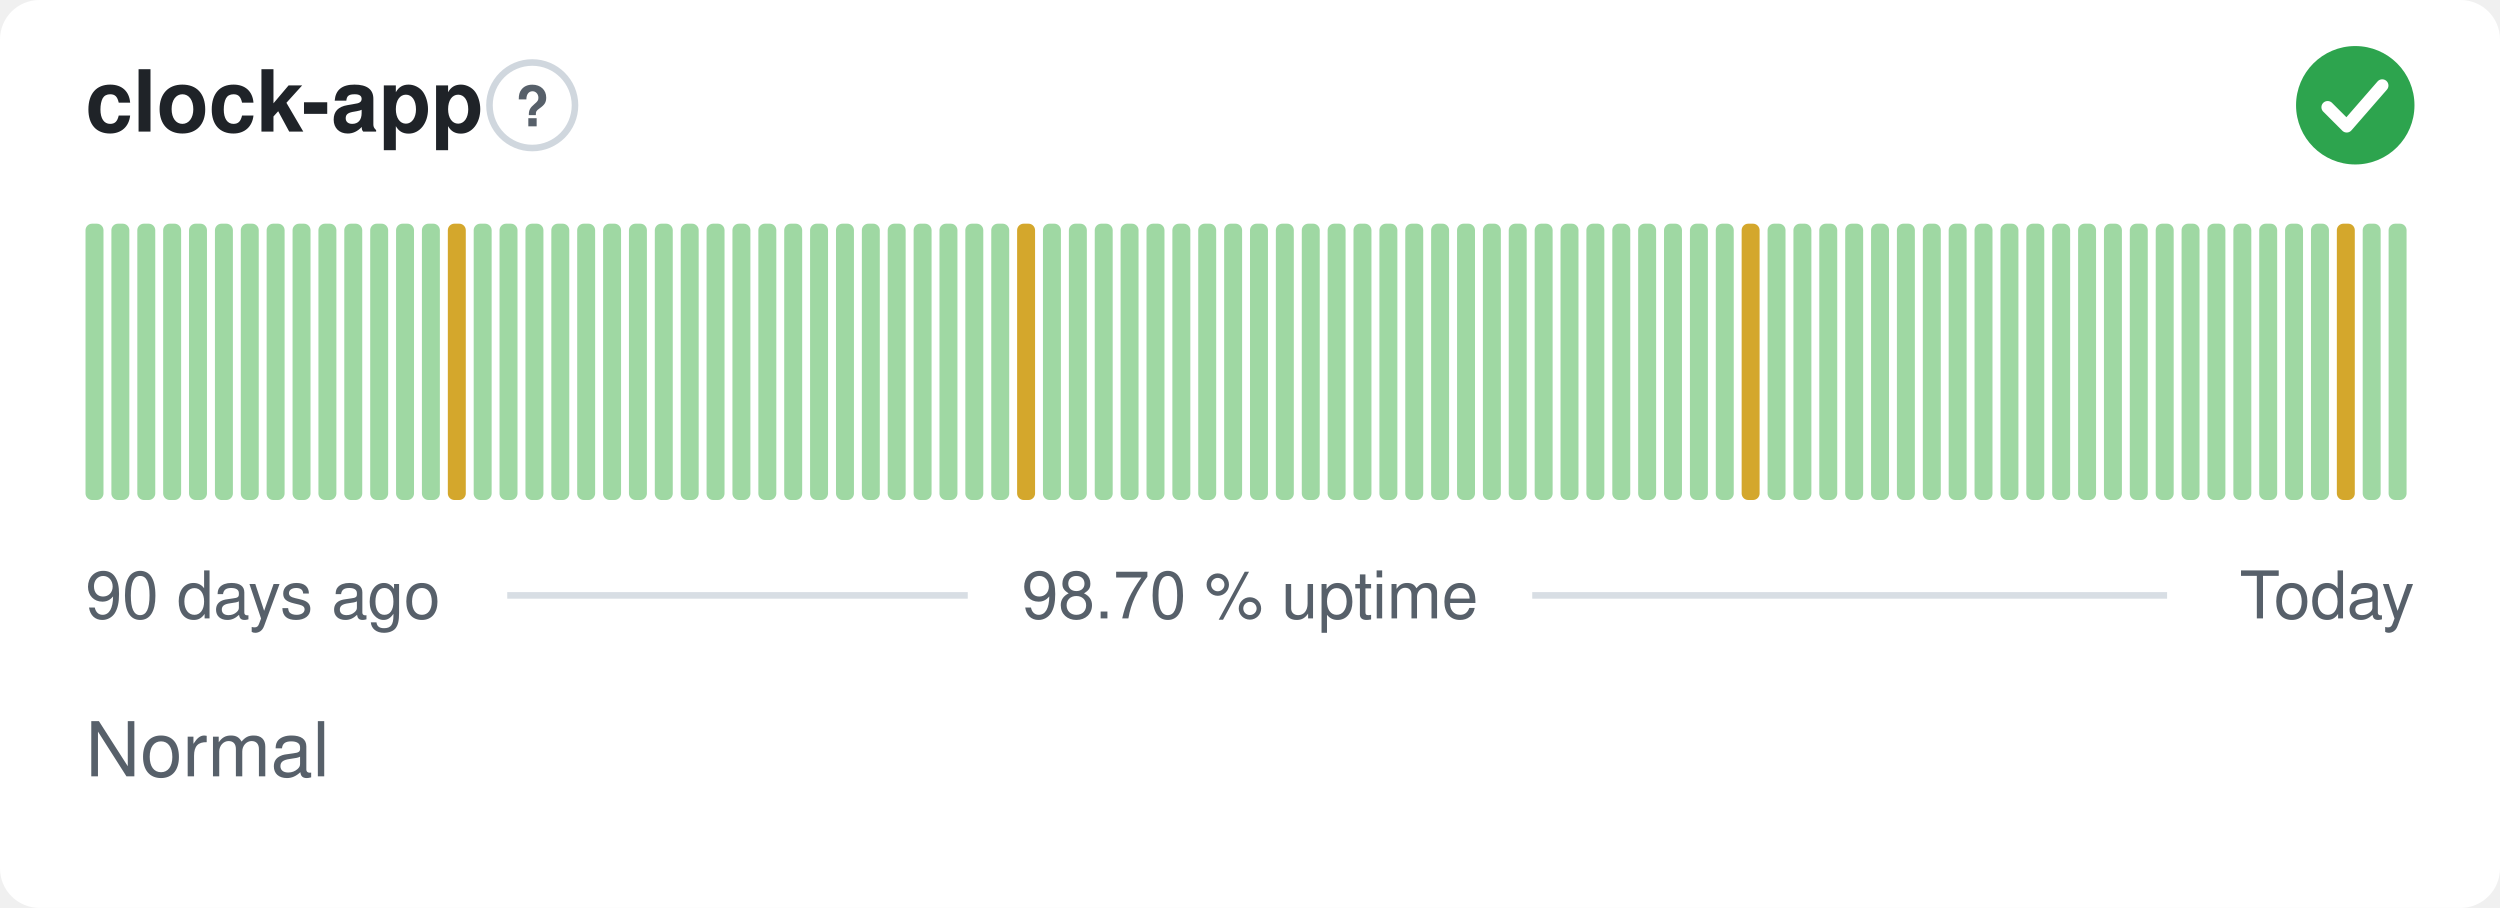
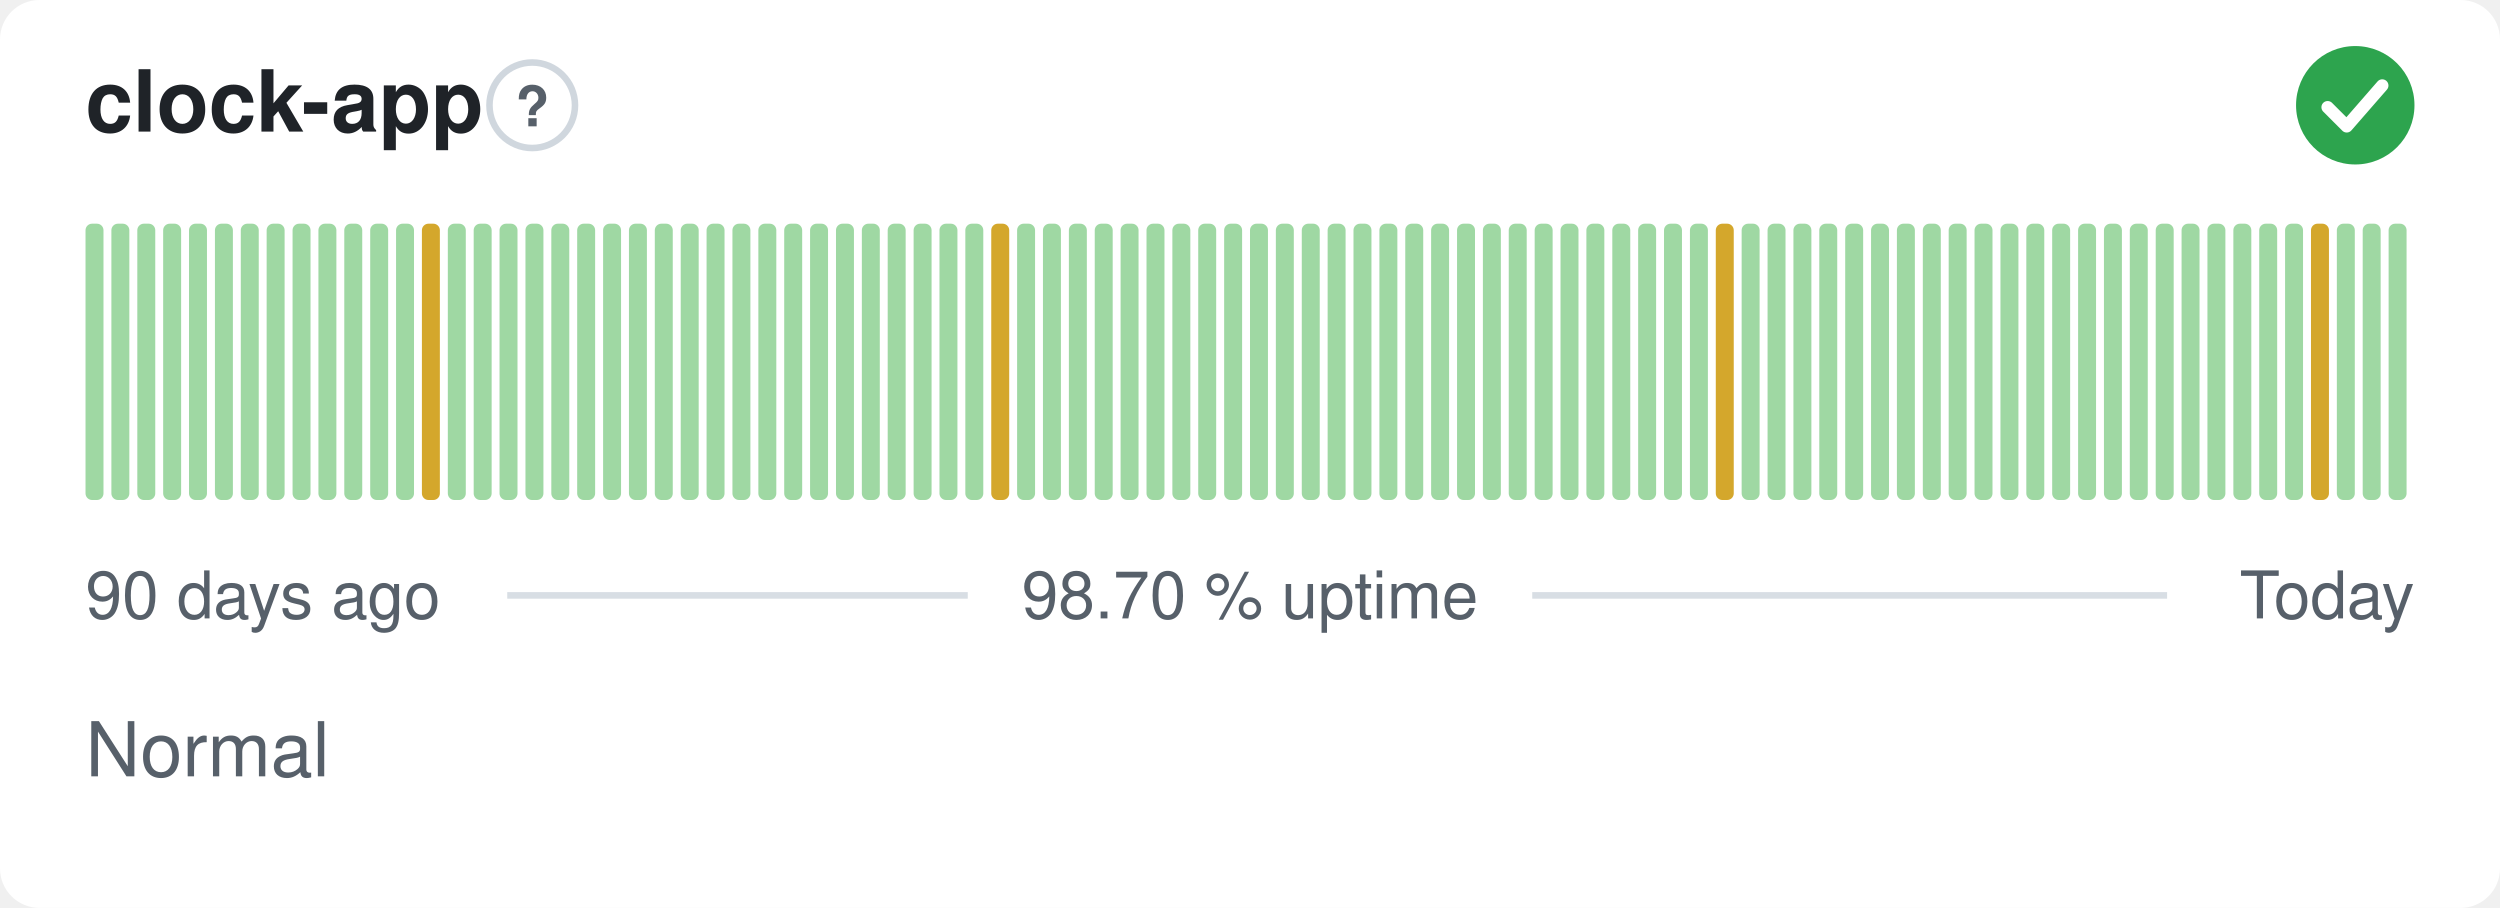
<svg xmlns="http://www.w3.org/2000/svg" width="380" height="138" viewBox="0 0 380 138" role="img" aria-label="clock-app: Normal, 98.70 % uptime over the last 90 days" font-family="-apple-system,BlinkMacSystemFont,'Segoe UI',Helvetica,Arial,sans-serif">
  <style>
    @media (prefers-color-scheme: dark) {
      .bg { fill: #0d1117 }
      .title { fill: #e6edf3 }
      .muted { fill: #8b949e }
      .hint { stroke: #30363d }
      .rule { stroke: #30363d }
      .nodata { fill: #21262d }
    }
  </style>
  <rect class="bg" width="380" height="138" rx="6" fill="#ffffff" />
  <text class="title" x="13" y="20" font-size="13" font-weight="600" fill="#1f2328">clock-app</text>
  <circle class="hint" cx="80.9" cy="16" r="6.5" fill="none" stroke="#d0d7de" stroke-width="1" />
  <text class="muted" x="80.9" y="19.2" text-anchor="middle" font-size="8.5" font-weight="700" fill="#57606a">?</text>
  <circle cx="358" cy="16" r="9" fill="#2da44e" />
  <path d="M353.80 16.30l2.90 2.90 5.40 -6.20" fill="none" stroke="#fff" stroke-width="1.89" stroke-linecap="round" stroke-linejoin="round" />
  <rect x="13.00" y="34.00" width="2.73" height="42.00" rx="1" fill="#9fd8a3" />
  <rect x="16.93" y="34.00" width="2.73" height="42.00" rx="1" fill="#9fd8a3" />
  <rect x="20.87" y="34.00" width="2.73" height="42.00" rx="1" fill="#9fd8a3" />
  <rect x="24.80" y="34.00" width="2.73" height="42.00" rx="1" fill="#9fd8a3" />
  <rect x="28.73" y="34.00" width="2.73" height="42.00" rx="1" fill="#9fd8a3" />
  <rect x="32.67" y="34.00" width="2.73" height="42.00" rx="1" fill="#9fd8a3" />
  <rect x="36.60" y="34.00" width="2.73" height="42.00" rx="1" fill="#9fd8a3" />
  <rect x="40.53" y="34.00" width="2.73" height="42.00" rx="1" fill="#9fd8a3" />
  <rect x="44.47" y="34.00" width="2.73" height="42.00" rx="1" fill="#9fd8a3" />
  <rect x="48.40" y="34.00" width="2.73" height="42.00" rx="1" fill="#9fd8a3" />
  <rect x="52.33" y="34.00" width="2.73" height="42.00" rx="1" fill="#9fd8a3" />
  <rect x="56.27" y="34.00" width="2.73" height="42.00" rx="1" fill="#9fd8a3" />
  <rect x="60.20" y="34.00" width="2.73" height="42.00" rx="1" fill="#9fd8a3" />
-   <rect x="64.13" y="34.00" width="2.73" height="42.00" rx="1" fill="#9fd8a3" />
-   <rect x="68.07" y="34.00" width="2.73" height="42.00" rx="1" fill="#d4a72c" />
+   <rect x="64.13" y="34.00" width="2.73" height="42.00" rx="1" fill="#d4a72c" />
+   <rect x="68.07" y="34.00" width="2.73" height="42.00" rx="1" fill="#9fd8a3" />
  <rect x="72.00" y="34.00" width="2.73" height="42.00" rx="1" fill="#9fd8a3" />
  <rect x="75.93" y="34.00" width="2.73" height="42.00" rx="1" fill="#9fd8a3" />
  <rect x="79.87" y="34.00" width="2.73" height="42.00" rx="1" fill="#9fd8a3" />
  <rect x="83.80" y="34.00" width="2.73" height="42.00" rx="1" fill="#9fd8a3" />
  <rect x="87.73" y="34.00" width="2.73" height="42.00" rx="1" fill="#9fd8a3" />
  <rect x="91.67" y="34.00" width="2.73" height="42.00" rx="1" fill="#9fd8a3" />
  <rect x="95.60" y="34.00" width="2.73" height="42.00" rx="1" fill="#9fd8a3" />
  <rect x="99.53" y="34.00" width="2.73" height="42.00" rx="1" fill="#9fd8a3" />
  <rect x="103.47" y="34.00" width="2.73" height="42.00" rx="1" fill="#9fd8a3" />
  <rect x="107.40" y="34.00" width="2.73" height="42.00" rx="1" fill="#9fd8a3" />
  <rect x="111.33" y="34.00" width="2.73" height="42.00" rx="1" fill="#9fd8a3" />
  <rect x="115.27" y="34.00" width="2.73" height="42.00" rx="1" fill="#9fd8a3" />
  <rect x="119.20" y="34.00" width="2.73" height="42.00" rx="1" fill="#9fd8a3" />
  <rect x="123.13" y="34.00" width="2.73" height="42.00" rx="1" fill="#9fd8a3" />
  <rect x="127.07" y="34.00" width="2.73" height="42.00" rx="1" fill="#9fd8a3" />
  <rect x="131.00" y="34.00" width="2.73" height="42.00" rx="1" fill="#9fd8a3" />
  <rect x="134.93" y="34.00" width="2.73" height="42.00" rx="1" fill="#9fd8a3" />
  <rect x="138.87" y="34.00" width="2.73" height="42.00" rx="1" fill="#9fd8a3" />
  <rect x="142.80" y="34.00" width="2.73" height="42.00" rx="1" fill="#9fd8a3" />
  <rect x="146.73" y="34.00" width="2.73" height="42.00" rx="1" fill="#9fd8a3" />
-   <rect x="150.67" y="34.00" width="2.73" height="42.00" rx="1" fill="#9fd8a3" />
-   <rect x="154.60" y="34.00" width="2.73" height="42.00" rx="1" fill="#d4a72c" />
+   <rect x="150.67" y="34.00" width="2.73" height="42.00" rx="1" fill="#d4a72c" />
+   <rect x="154.60" y="34.00" width="2.73" height="42.00" rx="1" fill="#9fd8a3" />
  <rect x="158.53" y="34.00" width="2.73" height="42.00" rx="1" fill="#9fd8a3" />
  <rect x="162.47" y="34.00" width="2.73" height="42.00" rx="1" fill="#9fd8a3" />
  <rect x="166.40" y="34.00" width="2.73" height="42.00" rx="1" fill="#9fd8a3" />
  <rect x="170.33" y="34.00" width="2.73" height="42.00" rx="1" fill="#9fd8a3" />
  <rect x="174.27" y="34.00" width="2.73" height="42.00" rx="1" fill="#9fd8a3" />
  <rect x="178.20" y="34.00" width="2.73" height="42.00" rx="1" fill="#9fd8a3" />
  <rect x="182.13" y="34.00" width="2.73" height="42.00" rx="1" fill="#9fd8a3" />
  <rect x="186.07" y="34.00" width="2.73" height="42.00" rx="1" fill="#9fd8a3" />
  <rect x="190.00" y="34.00" width="2.73" height="42.00" rx="1" fill="#9fd8a3" />
  <rect x="193.93" y="34.00" width="2.73" height="42.00" rx="1" fill="#9fd8a3" />
  <rect x="197.87" y="34.00" width="2.73" height="42.00" rx="1" fill="#9fd8a3" />
  <rect x="201.80" y="34.00" width="2.73" height="42.00" rx="1" fill="#9fd8a3" />
  <rect x="205.73" y="34.00" width="2.73" height="42.00" rx="1" fill="#9fd8a3" />
  <rect x="209.67" y="34.00" width="2.73" height="42.00" rx="1" fill="#9fd8a3" />
  <rect x="213.60" y="34.00" width="2.73" height="42.00" rx="1" fill="#9fd8a3" />
  <rect x="217.53" y="34.00" width="2.73" height="42.00" rx="1" fill="#9fd8a3" />
  <rect x="221.47" y="34.00" width="2.73" height="42.00" rx="1" fill="#9fd8a3" />
  <rect x="225.40" y="34.00" width="2.73" height="42.00" rx="1" fill="#9fd8a3" />
  <rect x="229.33" y="34.00" width="2.73" height="42.00" rx="1" fill="#9fd8a3" />
  <rect x="233.27" y="34.00" width="2.73" height="42.00" rx="1" fill="#9fd8a3" />
  <rect x="237.20" y="34.00" width="2.73" height="42.00" rx="1" fill="#9fd8a3" />
  <rect x="241.13" y="34.00" width="2.73" height="42.00" rx="1" fill="#9fd8a3" />
  <rect x="245.07" y="34.00" width="2.73" height="42.00" rx="1" fill="#9fd8a3" />
  <rect x="249.00" y="34.00" width="2.73" height="42.00" rx="1" fill="#9fd8a3" />
  <rect x="252.93" y="34.00" width="2.73" height="42.00" rx="1" fill="#9fd8a3" />
  <rect x="256.87" y="34.00" width="2.73" height="42.00" rx="1" fill="#9fd8a3" />
-   <rect x="260.80" y="34.00" width="2.73" height="42.00" rx="1" fill="#9fd8a3" />
-   <rect x="264.73" y="34.00" width="2.73" height="42.00" rx="1" fill="#d4a72c" />
+   <rect x="260.80" y="34.00" width="2.73" height="42.00" rx="1" fill="#d4a72c" />
+   <rect x="264.73" y="34.00" width="2.73" height="42.00" rx="1" fill="#9fd8a3" />
  <rect x="268.67" y="34.00" width="2.73" height="42.00" rx="1" fill="#9fd8a3" />
  <rect x="272.60" y="34.00" width="2.73" height="42.00" rx="1" fill="#9fd8a3" />
  <rect x="276.53" y="34.00" width="2.73" height="42.00" rx="1" fill="#9fd8a3" />
  <rect x="280.47" y="34.00" width="2.73" height="42.00" rx="1" fill="#9fd8a3" />
  <rect x="284.40" y="34.00" width="2.73" height="42.00" rx="1" fill="#9fd8a3" />
  <rect x="288.33" y="34.00" width="2.73" height="42.00" rx="1" fill="#9fd8a3" />
  <rect x="292.27" y="34.00" width="2.73" height="42.00" rx="1" fill="#9fd8a3" />
  <rect x="296.20" y="34.00" width="2.73" height="42.00" rx="1" fill="#9fd8a3" />
  <rect x="300.13" y="34.00" width="2.73" height="42.00" rx="1" fill="#9fd8a3" />
  <rect x="304.07" y="34.00" width="2.73" height="42.00" rx="1" fill="#9fd8a3" />
  <rect x="308.00" y="34.00" width="2.73" height="42.00" rx="1" fill="#9fd8a3" />
  <rect x="311.93" y="34.00" width="2.73" height="42.00" rx="1" fill="#9fd8a3" />
  <rect x="315.87" y="34.00" width="2.73" height="42.00" rx="1" fill="#9fd8a3" />
  <rect x="319.80" y="34.00" width="2.73" height="42.00" rx="1" fill="#9fd8a3" />
  <rect x="323.73" y="34.00" width="2.73" height="42.00" rx="1" fill="#9fd8a3" />
  <rect x="327.67" y="34.00" width="2.73" height="42.00" rx="1" fill="#9fd8a3" />
  <rect x="331.60" y="34.00" width="2.73" height="42.00" rx="1" fill="#9fd8a3" />
  <rect x="335.53" y="34.00" width="2.73" height="42.00" rx="1" fill="#9fd8a3" />
  <rect x="339.47" y="34.00" width="2.73" height="42.00" rx="1" fill="#9fd8a3" />
  <rect x="343.40" y="34.00" width="2.73" height="42.00" rx="1" fill="#9fd8a3" />
  <rect x="347.33" y="34.00" width="2.73" height="42.00" rx="1" fill="#9fd8a3" />
-   <rect x="351.27" y="34.00" width="2.73" height="42.00" rx="1" fill="#9fd8a3" />
-   <rect x="355.20" y="34.00" width="2.73" height="42.00" rx="1" fill="#d4a72c" />
+   <rect x="351.27" y="34.00" width="2.73" height="42.00" rx="1" fill="#d4a72c" />
+   <rect x="355.20" y="34.00" width="2.73" height="42.00" rx="1" fill="#9fd8a3" />
  <rect x="359.13" y="34.00" width="2.73" height="42.00" rx="1" fill="#9fd8a3" />
  <rect x="363.07" y="34.00" width="2.73" height="42.00" rx="1" fill="#9fd8a3" />
  <text class="muted" x="13" y="94" font-size="10" fill="#57606a">90 days ago</text>
  <text class="muted" x="190" y="94" text-anchor="middle" font-size="10" fill="#57606a">98.70 % uptime</text>
  <text class="muted" x="367" y="94" text-anchor="end" font-size="10" fill="#57606a">Today</text>
  <line class="rule" x1="77.1" y1="90.5" x2="147.1" y2="90.5" stroke="#d8dee4" stroke-width="1" />
  <line class="rule" x1="232.9" y1="90.5" x2="329.4" y2="90.5" stroke="#d8dee4" stroke-width="1" />
  <text class="muted" x="13" y="118" font-size="11.5" fill="#57606a">Normal</text>
</svg>
